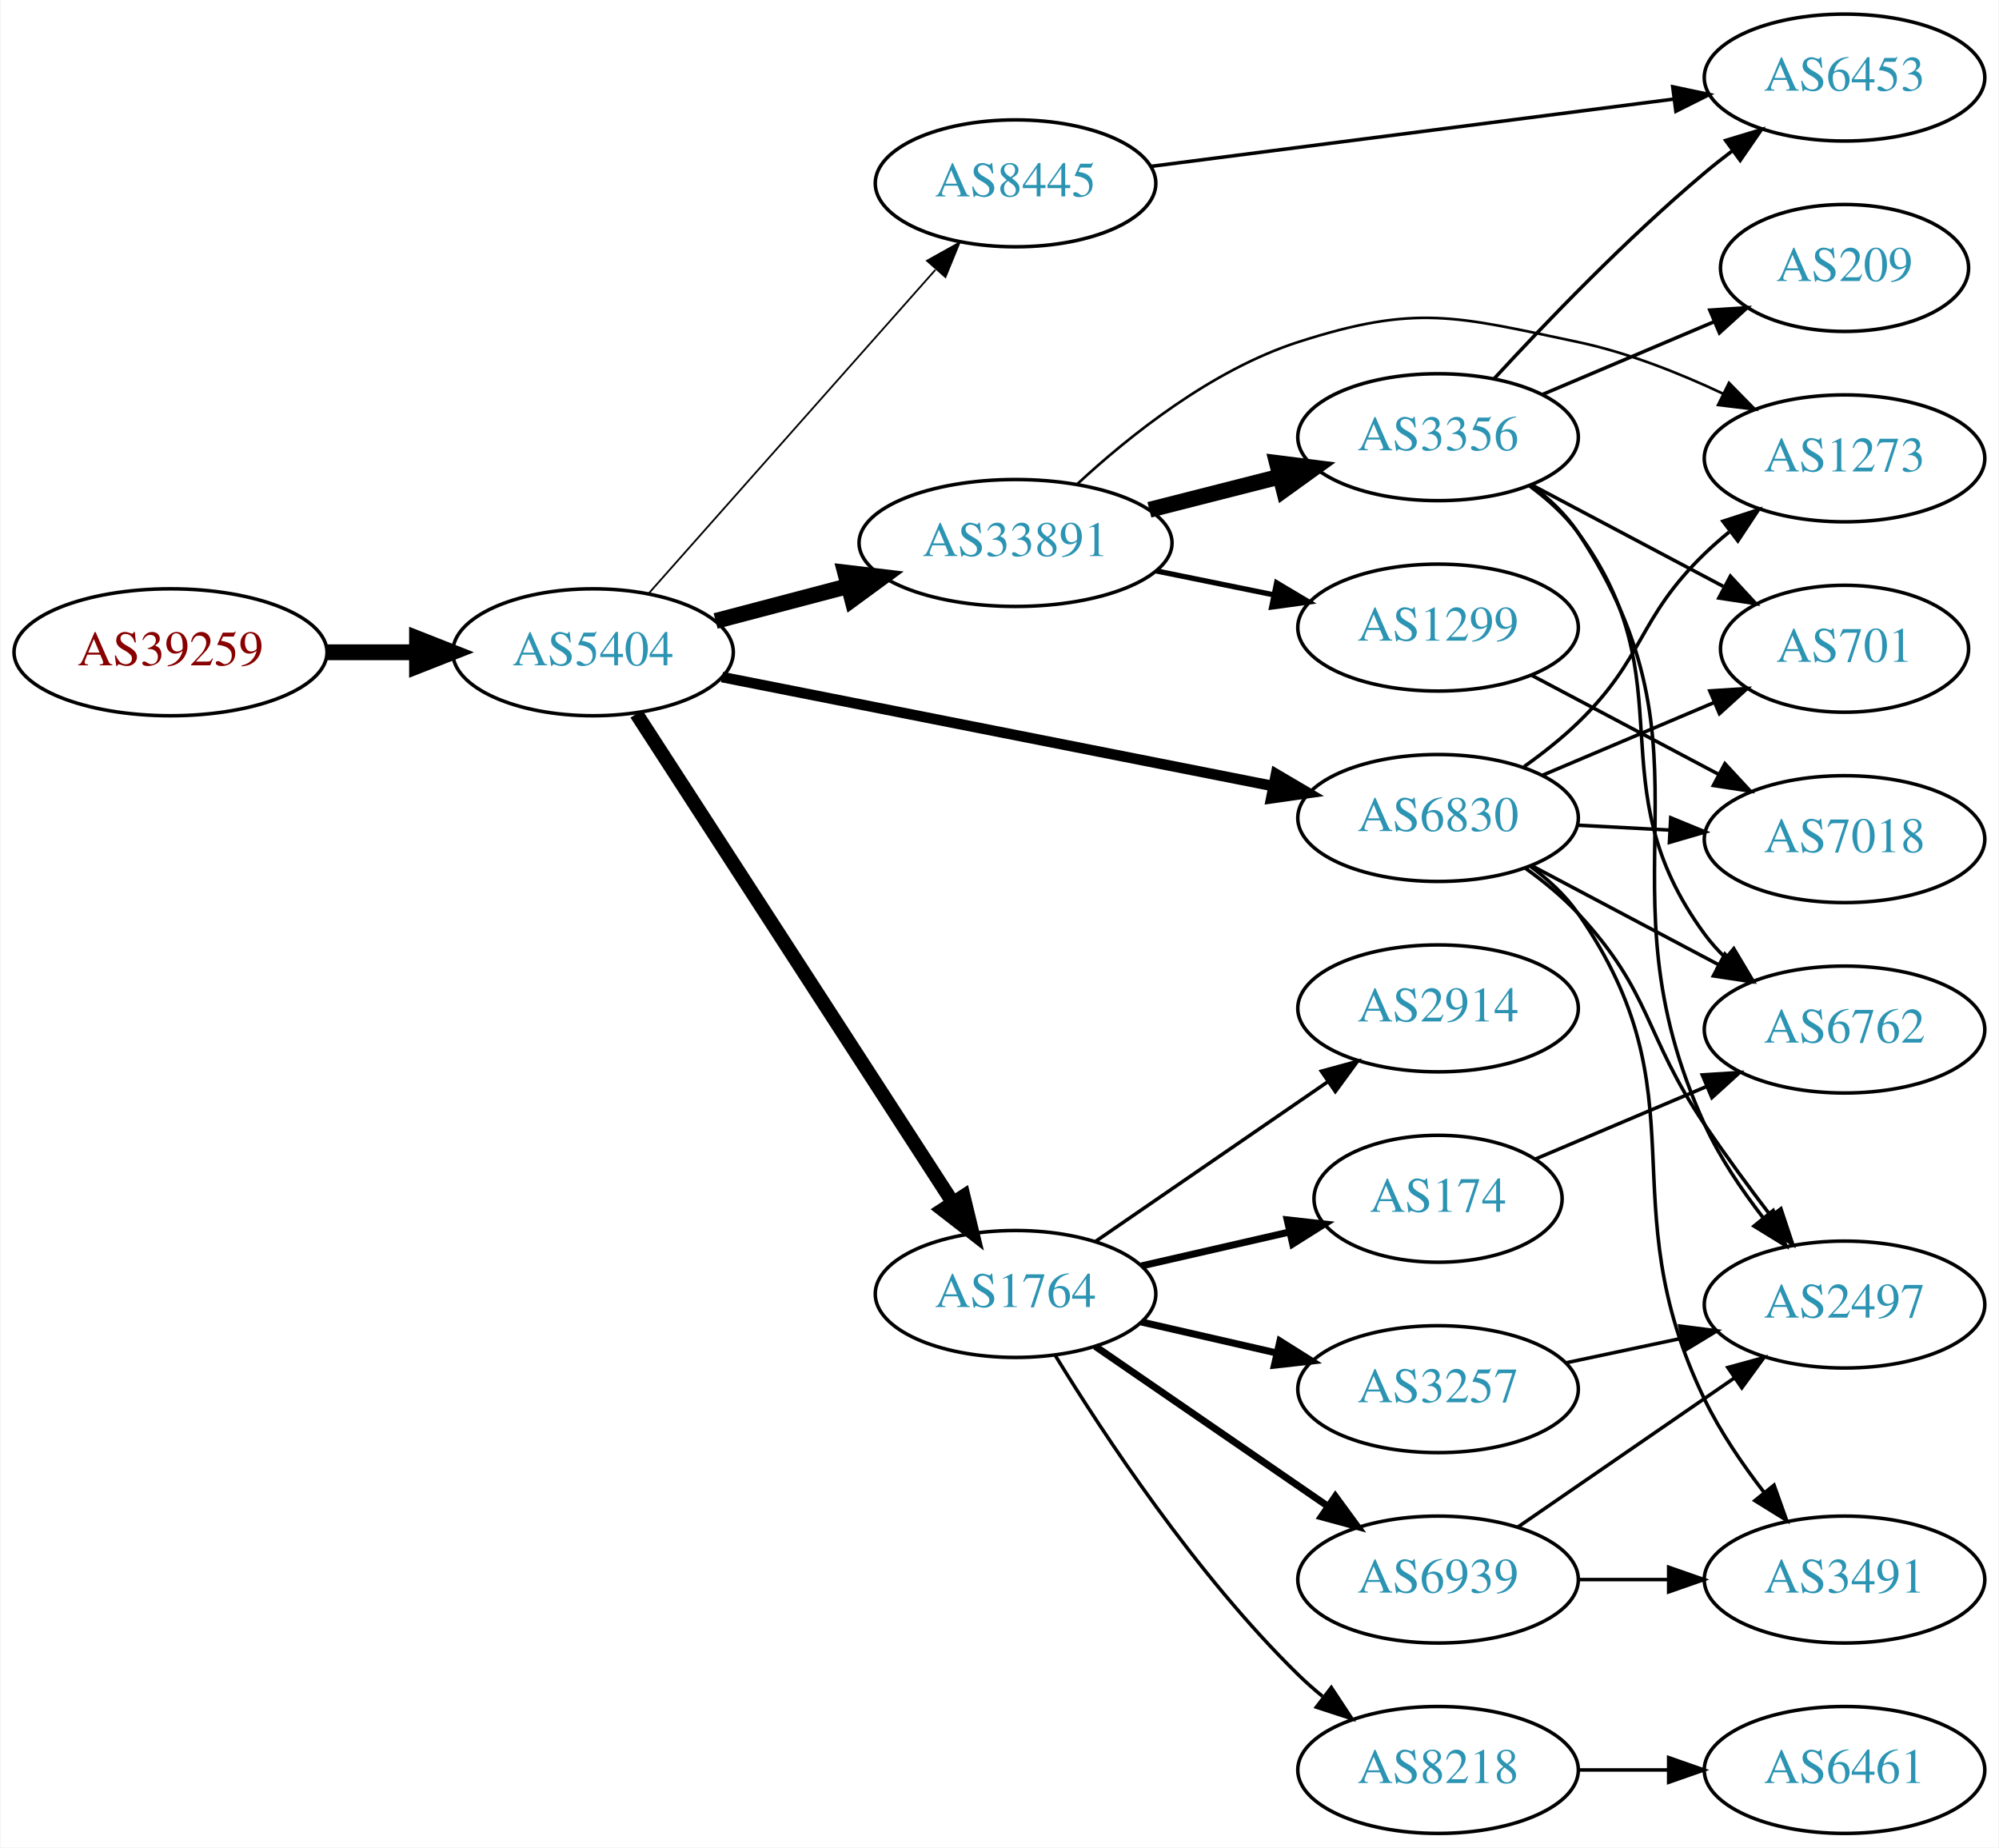
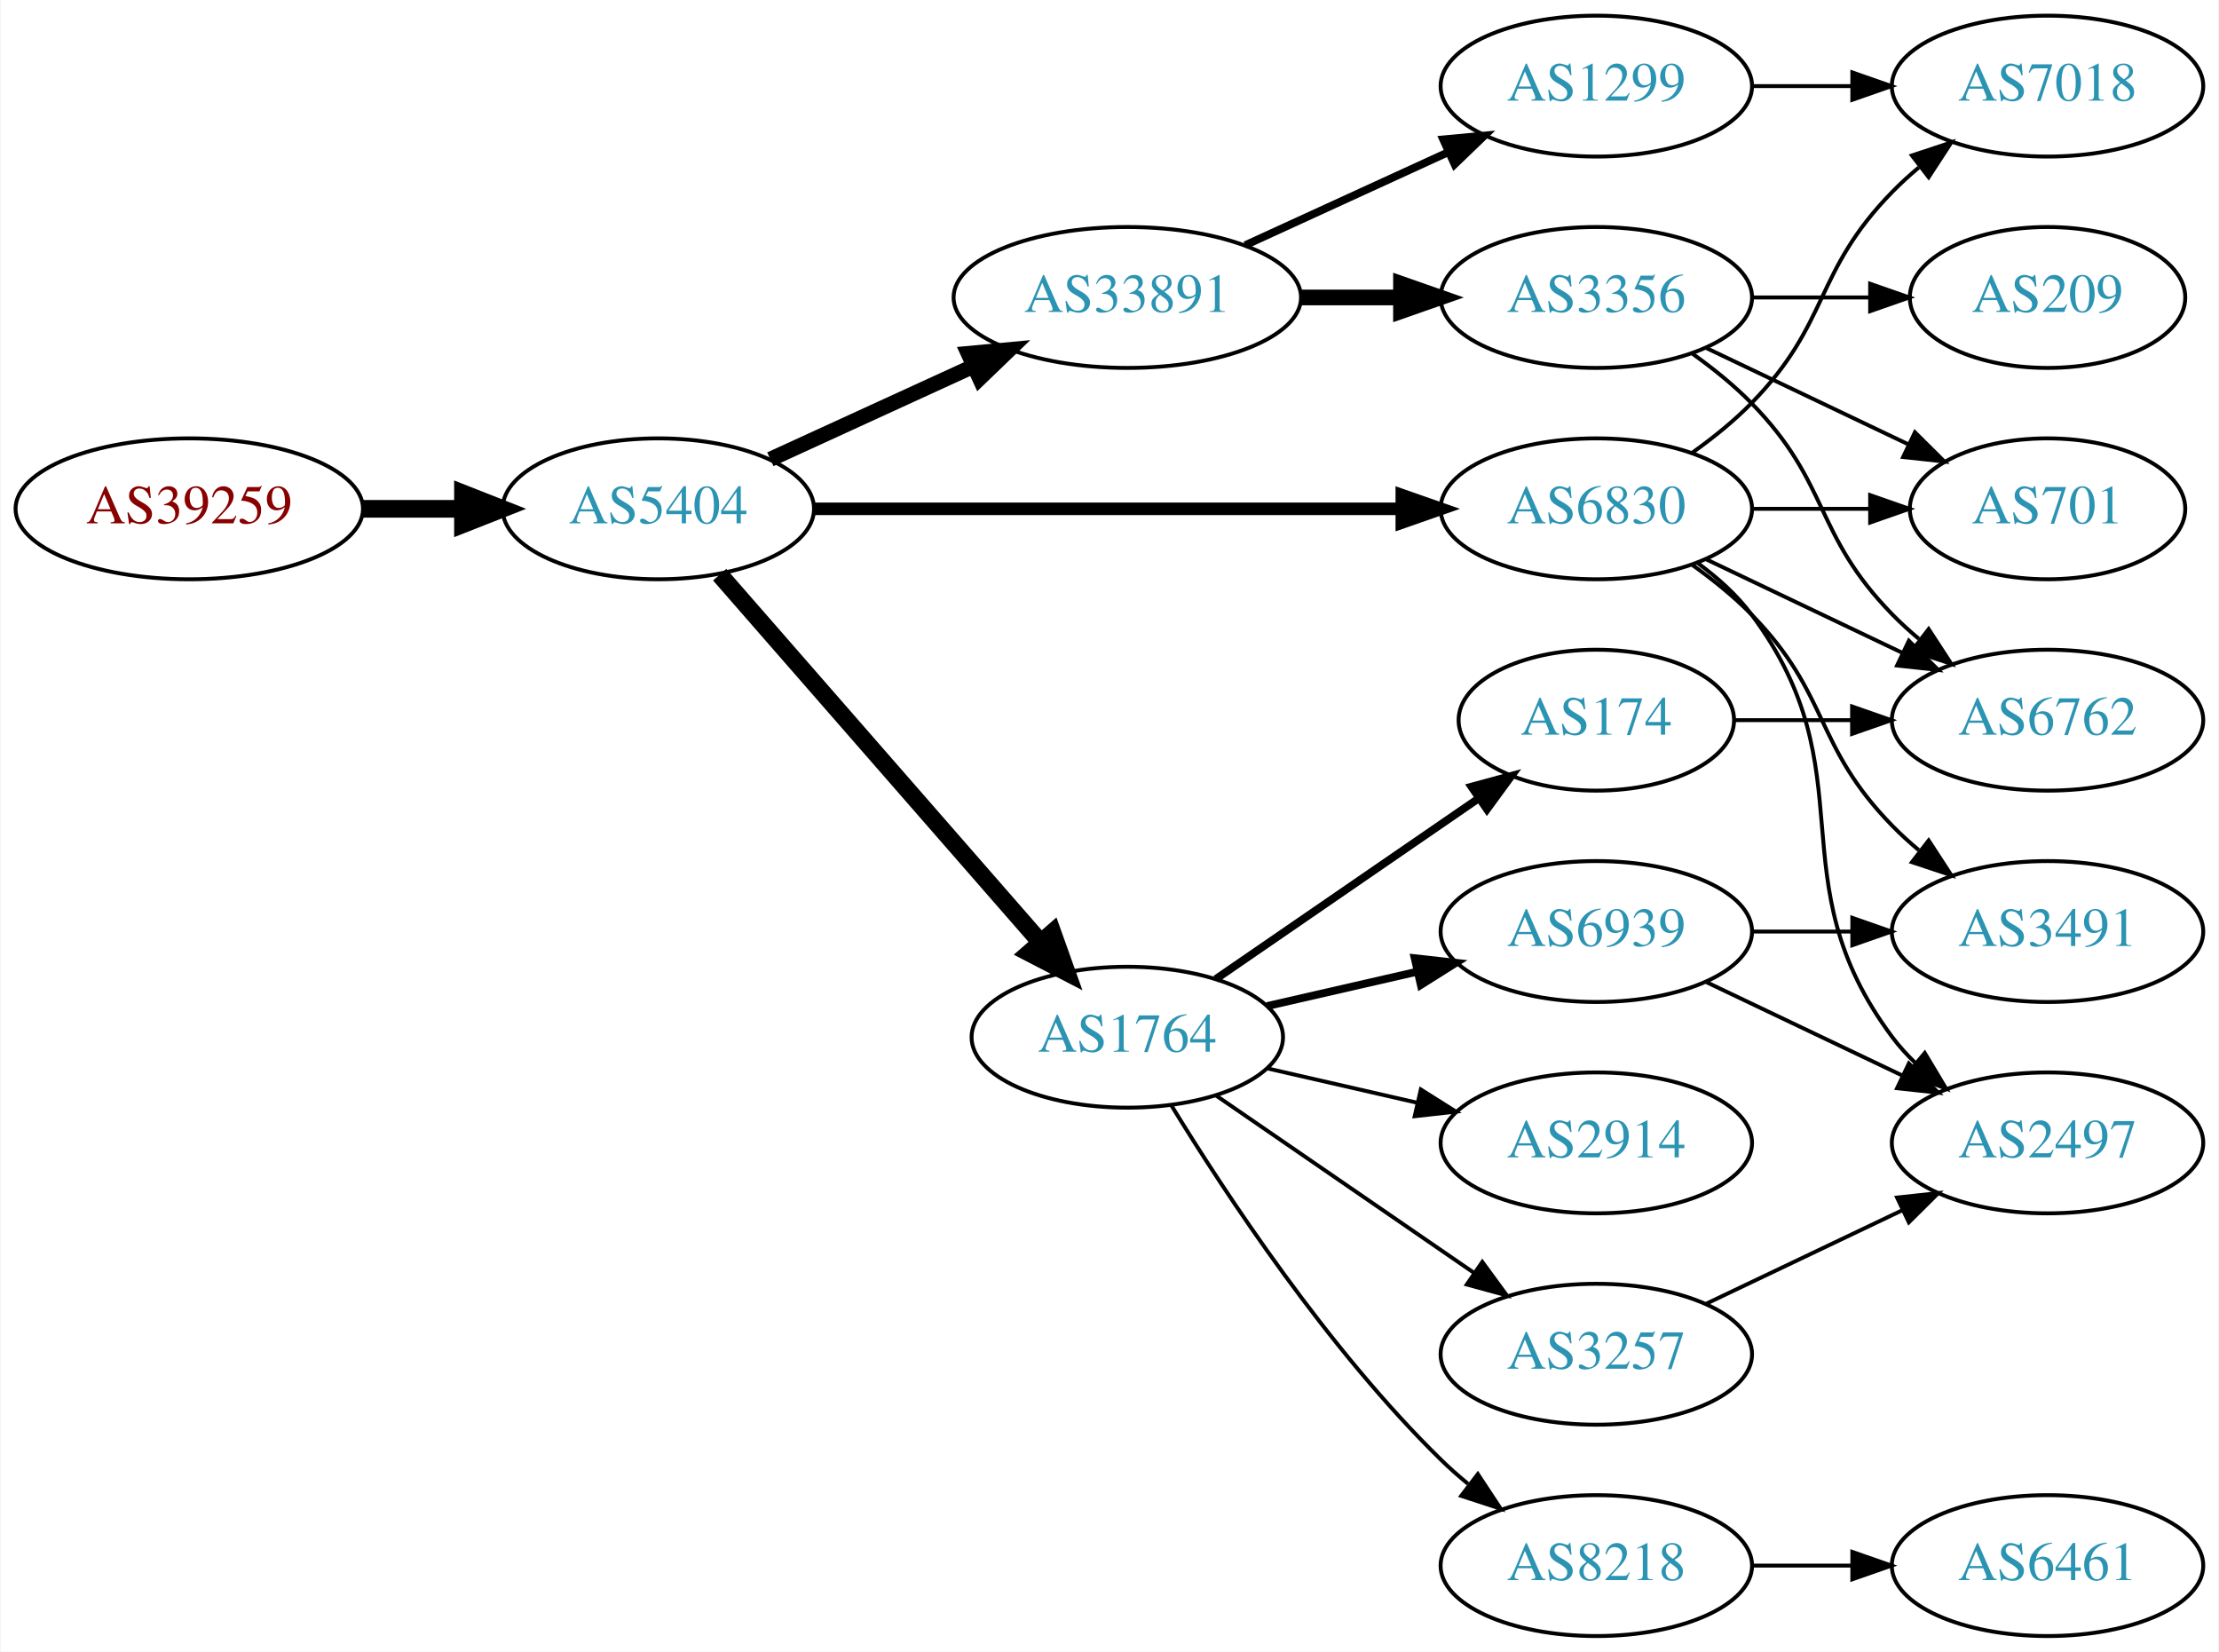
- <svg xmlns="http://www.w3.org/2000/svg" xmlns:xlink="http://www.w3.org/1999/xlink" width="567pt" height="524pt" viewBox="0.00 0.00 566.66 524.00">
-   <g id="graph0" class="graph" transform="scale(1 1) rotate(0) translate(4 520)">
-     <polygon fill="white" stroke="none" points="-4,4 -4,-520 562.663,-520 562.663,4 -4,4" />
+ <svg xmlns="http://www.w3.org/2000/svg" xmlns:xlink="http://www.w3.org/1999/xlink" width="567pt" height="422pt" viewBox="0.00 0.00 566.66 422.00">
+   <g id="graph0" class="graph" transform="scale(1 1) rotate(0) translate(4 418)">
+     <polygon fill="white" stroke="none" points="-4,4 -4,-418 562.663,-418 562.663,4 -4,4" />
    <g id="node1" class="node">
      <g id="a_node1">
        <a xlink:href="/asn/39259" xlink:title="AS39259 ~ Reisenbauer Holding OUE [AT]">
-           <ellipse fill="#ffffff" stroke="black" cx="44.196" cy="-335" rx="44.393" ry="18" />
-           <text text-anchor="middle" x="44.196" y="-331.3" font-family="Times,serif" font-size="14.00" fill="#880000">AS39259</text>
+           <ellipse fill="#ffffff" stroke="black" cx="44.196" cy="-288" rx="44.393" ry="18" />
+           <text text-anchor="middle" x="44.196" y="-284.3" font-family="Times,serif" font-size="14.00" fill="#880000">AS39259</text>
        </a>
      </g>
    </g>
    <g id="node2" class="node">
      <g id="a_node2">
        <a xlink:href="/asn/5404" xlink:title="AS5404 ~ ASN conova communications GmbH [AT]">
-           <ellipse fill="#ffffff" stroke="black" cx="164.039" cy="-335" rx="39.794" ry="18" />
-           <text text-anchor="middle" x="164.039" y="-331.3" font-family="Times,serif" font-size="14.00" fill="#2c94b3">AS5404</text>
+           <ellipse fill="#ffffff" stroke="black" cx="164.039" cy="-288" rx="39.794" ry="18" />
+           <text text-anchor="middle" x="164.039" y="-284.3" font-family="Times,serif" font-size="14.00" fill="#2c94b3">AS5404</text>
        </a>
      </g>
    </g>
    <g id="edge1" class="edge">
-       <path fill="none" stroke="black" stroke-width="4.5" d="M88.407,-335C96.72,-335 105.482,-335 113.965,-335" />
-       <polygon fill="black" stroke="black" stroke-width="4.5" points="114.123,-338.938 124.123,-335 114.123,-331.063 114.123,-338.938" />
+       <path fill="none" stroke="black" stroke-width="4.5" d="M88.407,-288C96.72,-288 105.482,-288 113.965,-288" />
+       <polygon fill="black" stroke="black" stroke-width="4.5" points="114.123,-291.938 124.123,-288 114.123,-284.063 114.123,-291.938" />
    </g>
    <g id="node3" class="node">
      <g id="a_node3">
+         <a xlink:href="/asn/33891" xlink:title="AS33891 ~ CORE-BACKBONE GMBH GLOBAL NETWORK [DE]">
+           <ellipse fill="#ffffff" stroke="black" cx="283.881" cy="-342" rx="44.393" ry="18" />
+           <text text-anchor="middle" x="283.881" y="-338.3" font-family="Times,serif" font-size="14.00" fill="#2c94b3">AS33891</text>
+         </a>
+       </g>
+     </g>
+     <g id="edge2" class="edge">
+       <path fill="none" stroke="black" stroke-width="3.857" d="M192.667,-300.661C208.165,-307.762 227.732,-316.728 244.678,-324.494" />
+       <polygon fill="black" stroke="black" stroke-width="3.857" points="243.232,-327.681 253.781,-328.665 246.148,-321.317 243.232,-327.681" />
+     </g>
+     <g id="node4" class="node">
+       <g id="a_node4">
        <a xlink:href="/asn/1764" xlink:title="AS1764 ~ NEXTLAYER-AS [AT]">
          <ellipse fill="#ffffff" stroke="black" cx="283.881" cy="-153" rx="39.794" ry="18" />
          <text text-anchor="middle" x="283.881" y="-149.3" font-family="Times,serif" font-size="14.00" fill="#2c94b3">AS1764</text>
        </a>
      </g>
    </g>
-     <g id="edge2" class="edge">
-       <path fill="none" stroke="black" stroke-width="4" d="M176.338,-317.549C197.191,-285.343 241.812,-216.428 266.171,-178.808" />
-       <polygon fill="black" stroke="black" stroke-width="4" points="269.119,-180.694 271.616,-170.398 263.243,-176.89 269.119,-180.694" />
-     </g>
-     <g id="node4" class="node">
-       <g id="a_node4">
-         <a xlink:href="/asn/33891" xlink:title="AS33891 ~ CORE-BACKBONE GMBH GLOBAL NETWORK [DE]">
-           <ellipse fill="#ffffff" stroke="black" cx="283.881" cy="-366" rx="44.393" ry="18" />
-           <text text-anchor="middle" x="283.881" y="-362.3" font-family="Times,serif" font-size="14.00" fill="#2c94b3">AS33891</text>
-         </a>
-       </g>
-     </g>
    <g id="edge3" class="edge">
-       <path fill="none" stroke="black" stroke-width="4.5" d="M198.808,-343.883C210.507,-346.961 223.835,-350.467 236.376,-353.766" />
-       <polygon fill="black" stroke="black" stroke-width="4.5" points="235.547,-357.62 246.22,-356.356 237.55,-350.004 235.547,-357.62" />
+       <path fill="none" stroke="black" stroke-width="4.5" d="M179.725,-271.175C200.302,-247.603 237.839,-204.6 261.512,-177.48" />
+       <polygon fill="black" stroke="black" stroke-width="4.5" points="264.77,-179.736 268.38,-169.613 258.837,-174.557 264.77,-179.736" />
    </g>
    <g id="node5" class="node">
      <g id="a_node5">
-         <a xlink:href="/asn/8445" xlink:title="AS8445 ~ SALZBURG-AG-AS [AT]">
-           <ellipse fill="#ffffff" stroke="black" cx="283.881" cy="-468" rx="39.794" ry="18" />
-           <text text-anchor="middle" x="283.881" y="-464.3" font-family="Times,serif" font-size="14.00" fill="#2c94b3">AS8445</text>
-         </a>
-       </g>
-     </g>
-     <g id="edge4" class="edge">
-       <path fill="none" stroke="black" stroke-width="0.5" d="M179.725,-351.576C200.19,-374.673 237.432,-416.705 261.125,-443.445" />
-       <polygon fill="black" stroke="black" stroke-width="0.5" points="258.758,-446.052 268.01,-451.215 263.997,-441.41 258.758,-446.052" />
-     </g>
-     <g id="node6" class="node">
-       <g id="a_node6">
        <a xlink:href="/asn/6830" xlink:title="AS6830 ~ LGI-UPC [AT]">
          <ellipse fill="#ffffff" stroke="black" cx="403.724" cy="-288" rx="39.794" ry="18" />
          <text text-anchor="middle" x="403.724" y="-284.3" font-family="Times,serif" font-size="14.00" fill="#2c94b3">AS6830</text>
        </a>
      </g>
    </g>
+     <g id="edge4" class="edge">
+       <path fill="none" stroke="black" stroke-width="3.214" d="M203.756,-288C244.674,-288 309.314,-288 353.749,-288" />
+       <polygon fill="black" stroke="black" stroke-width="3.214" points="354.023,-291.5 364.023,-288 354.023,-284.5 354.023,-291.5" />
+     </g>
+     <g id="node6" class="node">
+       <g id="a_node6">
+         <a xlink:href="/asn/1299" xlink:title="AS1299 ~ Telia Carrier [EU]">
+           <ellipse fill="#ffffff" stroke="black" cx="403.724" cy="-396" rx="39.794" ry="18" />
+           <text text-anchor="middle" x="403.724" y="-392.3" font-family="Times,serif" font-size="14.00" fill="#2c94b3">AS1299</text>
+         </a>
+       </g>
+     </g>
    <g id="edge5" class="edge">
-       <path fill="none" stroke="black" stroke-width="3" d="M200.623,-327.964C242.28,-319.726 311.367,-306.065 356.974,-297.047" />
-       <polygon fill="black" stroke="black" stroke-width="3" points="357.766,-300.458 366.897,-295.084 356.408,-293.591 357.766,-300.458" />
+       <path fill="none" stroke="black" stroke-width="2" d="M314.011,-355.348C329.622,-362.502 349.02,-371.391 365.692,-379.03" />
+       <polygon fill="black" stroke="black" stroke-width="2" points="364.595,-382.378 375.144,-383.362 367.511,-376.014 364.595,-382.378" />
    </g>
    <g id="node7" class="node">
      <g id="a_node7">
-         <a xlink:href="/asn/3257" xlink:title="AS3257 ~ GTT [DE]">
-           <ellipse fill="#ffffff" stroke="black" cx="403.724" cy="-126" rx="39.794" ry="18" />
-           <text text-anchor="middle" x="403.724" y="-122.3" font-family="Times,serif" font-size="14.00" fill="#2c94b3">AS3257</text>
+         <a xlink:href="/asn/3356" xlink:title="AS3356 ~ Level 3 Parent, LLC [US]">
+           <ellipse fill="#ffffff" stroke="black" cx="403.724" cy="-342" rx="39.794" ry="18" />
+           <text text-anchor="middle" x="403.724" y="-338.3" font-family="Times,serif" font-size="14.00" fill="#2c94b3">AS3356</text>
        </a>
      </g>
    </g>
    <g id="edge6" class="edge">
-       <path fill="none" stroke="black" stroke-width="2" d="M319.6,-145.045C331.6,-142.296 345.221,-139.175 357.914,-136.267" />
-       <polygon fill="black" stroke="black" stroke-width="2" points="358.88,-139.636 367.845,-133.991 357.316,-132.813 358.88,-139.636" />
-     </g>
-     <g id="node8" class="node">
-       <g id="a_node8">
-         <a xlink:href="/asn/6939" xlink:title="AS6939 ~ Hurricane Electric LLC [US]">
-           <ellipse fill="#ffffff" stroke="black" cx="403.724" cy="-72" rx="39.794" ry="18" />
-           <text text-anchor="middle" x="403.724" y="-68.3" font-family="Times,serif" font-size="14.00" fill="#2c94b3">AS6939</text>
-         </a>
-       </g>
-     </g>
-     <g id="edge7" class="edge">
-       <path fill="none" stroke="black" stroke-width="2" d="M306.495,-138.143C324.984,-125.435 351.798,-107.005 372.427,-92.825" />
-       <polygon fill="black" stroke="black" stroke-width="2" points="374.589,-95.586 380.848,-87.037 370.624,-89.817 374.589,-95.586" />
+       <path fill="none" stroke="black" stroke-width="4" d="M328.092,-342C336.405,-342 345.168,-342 353.65,-342" />
+       <polygon fill="black" stroke="black" stroke-width="4" points="353.809,-345.5 363.809,-342 353.809,-338.5 353.809,-345.5" />
    </g>
    <g id="node9" class="node">
      <g id="a_node9">
-         <a xlink:href="/asn/174" xlink:title="AS174 ~ Cogent Communications [US]">
-           <ellipse fill="#ffffff" stroke="black" cx="403.724" cy="-180" rx="35.194" ry="18" />
-           <text text-anchor="middle" x="403.724" y="-176.3" font-family="Times,serif" font-size="14.00" fill="#2c94b3">AS174</text>
+         <a xlink:href="/asn/3257" xlink:title="AS3257 ~ GTT [DE]">
+           <ellipse fill="#ffffff" stroke="black" cx="403.724" cy="-72" rx="39.794" ry="18" />
+           <text text-anchor="middle" x="403.724" y="-68.3" font-family="Times,serif" font-size="14.00" fill="#2c94b3">AS3257</text>
        </a>
      </g>
    </g>
    <g id="edge8" class="edge">
-       <path fill="none" stroke="black" stroke-width="2" d="M319.6,-160.955C332.693,-163.955 347.715,-167.396 361.356,-170.522" />
-       <polygon fill="black" stroke="black" stroke-width="2" points="360.934,-174.016 371.463,-172.838 362.497,-167.193 360.934,-174.016" />
+       <path fill="none" stroke="black" d="M306.495,-138.143C324.984,-125.435 351.798,-107.005 372.427,-92.825" />
+       <polygon fill="black" stroke="black" points="374.589,-95.586 380.848,-87.037 370.624,-89.817 374.589,-95.586" />
    </g>
    <g id="node10" class="node">
      <g id="a_node10">
-         <a xlink:href="/asn/2914" xlink:title="AS2914 ~ NTT America, Inc. [US]">
-           <ellipse fill="#ffffff" stroke="black" cx="403.724" cy="-234" rx="39.794" ry="18" />
-           <text text-anchor="middle" x="403.724" y="-230.3" font-family="Times,serif" font-size="14.00" fill="#2c94b3">AS2914</text>
+         <a xlink:href="/asn/6939" xlink:title="AS6939 ~ Hurricane Electric LLC [US]">
+           <ellipse fill="#ffffff" stroke="black" cx="403.724" cy="-180" rx="39.794" ry="18" />
+           <text text-anchor="middle" x="403.724" y="-176.3" font-family="Times,serif" font-size="14.00" fill="#2c94b3">AS6939</text>
        </a>
      </g>
    </g>
    <g id="edge9" class="edge">
-       <path fill="none" stroke="black" d="M306.495,-167.857C324.984,-180.565 351.798,-198.995 372.427,-213.175" />
-       <polygon fill="black" stroke="black" points="370.624,-216.183 380.848,-218.963 374.589,-210.414 370.624,-216.183" />
+       <path fill="none" stroke="black" stroke-width="2" d="M319.6,-160.955C331.6,-163.704 345.221,-166.825 357.914,-169.733" />
+       <polygon fill="black" stroke="black" stroke-width="2" points="357.316,-173.187 367.845,-172.009 358.88,-166.364 357.316,-173.187" />
    </g>
    <g id="node11" class="node">
      <g id="a_node11">
+         <a xlink:href="/asn/174" xlink:title="AS174 ~ Cogent Communications [US]">
+           <ellipse fill="#ffffff" stroke="black" cx="403.724" cy="-234" rx="35.194" ry="18" />
+           <text text-anchor="middle" x="403.724" y="-230.3" font-family="Times,serif" font-size="14.00" fill="#2c94b3">AS174</text>
+         </a>
+       </g>
+     </g>
+     <g id="edge10" class="edge">
+       <path fill="none" stroke="black" stroke-width="2" d="M306.495,-167.857C325.333,-180.805 352.812,-199.693 373.588,-213.973" />
+       <polygon fill="black" stroke="black" stroke-width="2" points="371.813,-217.001 382.037,-219.781 375.779,-211.232 371.813,-217.001" />
+     </g>
+     <g id="node12" class="node">
+       <g id="a_node12">
        <a xlink:href="/asn/8218" xlink:title="AS8218 ~ legacy Neotelecoms [FR]">
          <ellipse fill="#ffffff" stroke="black" cx="403.724" cy="-18" rx="39.794" ry="18" />
          <text text-anchor="middle" x="403.724" y="-14.3" font-family="Times,serif" font-size="14.00" fill="#2c94b3">AS8218</text>
        </a>
      </g>
    </g>
-     <g id="edge10" class="edge">
+     <g id="edge11" class="edge">
      <path fill="none" stroke="black" d="M295.147,-135.56C308.955,-113.009 335.144,-73.278 364.077,-45 366.217,-42.908 368.535,-40.863 370.934,-38.895" />
      <polygon fill="black" stroke="black" points="373.445,-41.382 379.276,-32.536 369.201,-35.815 373.445,-41.382" />
    </g>
    <g id="node13" class="node">
      <g id="a_node13">
-         <a xlink:href="/asn/3356" xlink:title="AS3356 ~ Level 3 Parent, LLC [US]">
-           <ellipse fill="#ffffff" stroke="black" cx="403.724" cy="-396" rx="39.794" ry="18" />
-           <text text-anchor="middle" x="403.724" y="-392.3" font-family="Times,serif" font-size="14.00" fill="#2c94b3">AS3356</text>
+         <a xlink:href="/asn/2914" xlink:title="AS2914 ~ NTT America, Inc. [US]">
+           <ellipse fill="#ffffff" stroke="black" cx="403.724" cy="-126" rx="39.794" ry="18" />
+           <text text-anchor="middle" x="403.724" y="-122.3" font-family="Times,serif" font-size="14.00" fill="#2c94b3">AS2914</text>
        </a>
      </g>
    </g>
    <g id="edge12" class="edge">
-       <path fill="none" stroke="black" stroke-width="4.5" d="M321.844,-375.41C333.551,-378.39 346.607,-381.714 358.755,-384.807" />
-       <polygon fill="black" stroke="black" stroke-width="4.5" points="358.035,-388.686 368.697,-387.338 359.977,-381.055 358.035,-388.686" />
+       <path fill="none" stroke="black" d="M319.6,-145.045C331.6,-142.296 345.221,-139.175 357.914,-136.267" />
+       <polygon fill="black" stroke="black" points="358.88,-139.636 367.845,-133.991 357.316,-132.813 358.88,-139.636" />
+     </g>
+     <g id="node8" class="node">
+       <g id="a_node8">
+         <a xlink:href="/asn/7018" xlink:title="AS7018 ~ AT&amp;T Services, Inc. [US]">
+           <ellipse fill="#ffffff" stroke="black" cx="519.017" cy="-396" rx="39.794" ry="18" />
+           <text text-anchor="middle" x="519.017" y="-392.3" font-family="Times,serif" font-size="14.00" fill="#2c94b3">AS7018</text>
+         </a>
+       </g>
+     </g>
+     <g id="edge18" class="edge">
+       <path fill="none" stroke="black" d="M428.318,-302.389C433.574,-306.148 438.906,-310.437 443.37,-315 463.543,-335.617 459.198,-348.383 479.37,-369 481.463,-371.139 483.746,-373.218 486.123,-375.21" />
+       <polygon fill="black" stroke="black" points="484.367,-378.275 494.423,-381.611 488.641,-372.732 484.367,-378.275" />
    </g>
    <g id="node14" class="node">
      <g id="a_node14">
-         <a xlink:href="/asn/1299" xlink:title="AS1299 ~ Telia Carrier [EU]">
-           <ellipse fill="#ffffff" stroke="black" cx="403.724" cy="-342" rx="39.794" ry="18" />
-           <text text-anchor="middle" x="403.724" y="-338.3" font-family="Times,serif" font-size="14.00" fill="#2c94b3">AS1299</text>
-         </a>
-       </g>
-     </g>
-     <g id="edge13" class="edge">
-       <path fill="none" stroke="black" stroke-width="1.5" d="M323.794,-358.075C334.47,-355.901 346.141,-353.524 357.155,-351.281" />
-       <polygon fill="black" stroke="black" stroke-width="1.5" points="357.937,-354.693 367.037,-349.268 356.54,-347.834 357.937,-354.693" />
+         <a xlink:href="/asn/2497" xlink:title="AS2497 ~ Internet Initiative Japan Inc. [JP]">
+           <ellipse fill="#ffffff" stroke="black" cx="519.017" cy="-126" rx="39.794" ry="18" />
+           <text text-anchor="middle" x="519.017" y="-122.3" font-family="Times,serif" font-size="14.00" fill="#2c94b3">AS2497</text>
+         </a>
+       </g>
+     </g>
+     <g id="edge21" class="edge">
+       <path fill="none" stroke="black" d="M429.655,-274.118C434.731,-270.389 439.649,-265.984 443.37,-261 473.642,-220.458 449.099,-193.542 479.37,-153 481.115,-150.664 483.122,-148.455 485.285,-146.383" />
+       <polygon fill="black" stroke="black" points="487.645,-148.973 493.086,-139.882 483.163,-143.595 487.645,-148.973" />
    </g>
    <g id="node15" class="node">
      <g id="a_node15">
-         <a xlink:href="/asn/1273" xlink:title="AS1273 ~ Vodafone Group PLC [EU]">
-           <ellipse fill="#ffffff" stroke="black" cx="519.017" cy="-390" rx="39.794" ry="18" />
-           <text text-anchor="middle" x="519.017" y="-386.3" font-family="Times,serif" font-size="14.00" fill="#2c94b3">AS1273</text>
-         </a>
-       </g>
-     </g>
-     <g id="edge14" class="edge">
-       <path fill="none" stroke="black" stroke-width="0.75" d="M301.339,-382.666C316.246,-396.485 339.571,-415.098 364.077,-423 397.618,-433.815 408.889,-430.282 443.37,-423 457.401,-420.037 472.004,-414.259 484.534,-408.356" />
-       <polygon fill="black" stroke="black" stroke-width="0.75" points="486.241,-411.417 493.668,-403.861 483.15,-405.136 486.241,-411.417" />
+         <a xlink:href="/asn/3491" xlink:title="AS3491 ~ PCCW Global, Inc. [US]">
+           <ellipse fill="#ffffff" stroke="black" cx="519.017" cy="-180" rx="39.794" ry="18" />
+           <text text-anchor="middle" x="519.017" y="-176.3" font-family="Times,serif" font-size="14.00" fill="#2c94b3">AS3491</text>
+         </a>
+       </g>
+     </g>
+     <g id="edge17" class="edge">
+       <path fill="none" stroke="black" d="M428.318,-273.611C433.574,-269.852 438.906,-265.563 443.37,-261 463.543,-240.383 459.198,-227.617 479.37,-207 481.463,-204.861 483.746,-202.782 486.123,-200.79" />
+       <polygon fill="black" stroke="black" points="488.641,-203.268 494.423,-194.389 484.367,-197.725 488.641,-203.268" />
    </g>
    <g id="node16" class="node">
      <g id="a_node16">
-         <a xlink:href="/asn/6453" xlink:title="AS6453 ~ TATA COMMUNICATIONS (AMERICA) INC [US]">
-           <ellipse fill="#ffffff" stroke="black" cx="519.017" cy="-498" rx="39.794" ry="18" />
-           <text text-anchor="middle" x="519.017" y="-494.3" font-family="Times,serif" font-size="14.00" fill="#2c94b3">AS6453</text>
-         </a>
-       </g>
-     </g>
-     <g id="edge15" class="edge">
-       <path fill="none" stroke="black" d="M322.338,-472.82C362.615,-478.003 426.75,-486.256 470.537,-491.89" />
-       <polygon fill="black" stroke="black" points="470.287,-495.387 480.652,-493.192 471.181,-488.444 470.287,-495.387" />
-     </g>
-     <g id="node12" class="node">
-       <g id="a_node12">
-         <a xlink:href="/asn/2497" xlink:title="AS2497 ~ Internet Initiative Japan Inc. [JP]">
-           <ellipse fill="#ffffff" stroke="black" cx="519.017" cy="-150" rx="39.794" ry="18" />
-           <text text-anchor="middle" x="519.017" y="-146.3" font-family="Times,serif" font-size="14.00" fill="#2c94b3">AS2497</text>
-         </a>
-       </g>
-     </g>
-     <g id="edge26" class="edge">
-       <path fill="none" stroke="black" d="M428.477,-273.763C433.726,-269.998 439.015,-265.668 443.37,-261 464.584,-238.261 461.954,-226.764 479.37,-201 485.188,-192.393 491.913,-183.269 498.105,-175.154" />
-       <polygon fill="black" stroke="black" points="500.963,-177.18 504.305,-167.126 495.423,-172.901 500.963,-177.18" />
-     </g>
-     <g id="edge28" class="edge">
-       <path fill="none" stroke="black" d="M428.137,-302.572C433.4,-306.323 438.781,-310.562 443.37,-315 462.541,-333.536 460.199,-344.464 479.37,-363 481.522,-365.08 483.847,-367.117 486.252,-369.08" />
-       <polygon fill="black" stroke="black" points="484.525,-372.163 494.604,-375.428 488.761,-366.59 484.525,-372.163" />
+         <a xlink:href="/asn/6762" xlink:title="AS6762 ~ TELECOM ITALIA SPARKLE S.p.A. [IT]">
+           <ellipse fill="#ffffff" stroke="black" cx="519.017" cy="-234" rx="39.794" ry="18" />
+           <text text-anchor="middle" x="519.017" y="-230.3" font-family="Times,serif" font-size="14.00" fill="#2c94b3">AS6762</text>
+         </a>
+       </g>
+     </g>
+     <g id="edge20" class="edge">
+       <path fill="none" stroke="black" d="M431.86,-275.066C446.854,-267.919 465.675,-258.948 481.898,-251.215" />
+       <polygon fill="black" stroke="black" points="483.581,-254.291 491.102,-246.829 480.569,-247.972 483.581,-254.291" />
    </g>
    <g id="node17" class="node">
      <g id="a_node17">
-         <a xlink:href="/asn/6762" xlink:title="AS6762 ~ TELECOM ITALIA SPARKLE S.p.A. [IT]">
-           <ellipse fill="#ffffff" stroke="black" cx="519.017" cy="-228" rx="39.794" ry="18" />
-           <text text-anchor="middle" x="519.017" y="-224.3" font-family="Times,serif" font-size="14.00" fill="#2c94b3">AS6762</text>
-         </a>
-       </g>
-     </g>
-     <g id="edge27" class="edge">
-       <path fill="none" stroke="black" d="M430.149,-274.535C445.782,-266.256 466.028,-255.533 483.146,-246.468" />
-       <polygon fill="black" stroke="black" points="485.085,-249.401 492.284,-241.628 481.809,-243.215 485.085,-249.401" />
+         <a xlink:href="/asn/701" xlink:title="AS701 ~ UUNET [US]">
+           <ellipse fill="#ffffff" stroke="black" cx="519.017" cy="-288" rx="35.194" ry="18" />
+           <text text-anchor="middle" x="519.017" y="-284.3" font-family="Times,serif" font-size="14.00" fill="#2c94b3">AS701</text>
+         </a>
+       </g>
+     </g>
+     <g id="edge19" class="edge">
+       <path fill="none" stroke="black" d="M443.396,-288C453.101,-288 463.592,-288 473.555,-288" />
+       <polygon fill="black" stroke="black" points="473.691,-291.5 483.691,-288 473.691,-284.5 473.691,-291.5" />
+     </g>
+     <g id="edge7" class="edge">
+       <path fill="none" stroke="black" d="M443.396,-396C451.599,-396 460.363,-396 468.895,-396" />
+       <polygon fill="black" stroke="black" points="469.134,-399.5 479.134,-396 469.134,-392.5 469.134,-399.5" />
+     </g>
+     <g id="edge23" class="edge">
+       <path fill="none" stroke="black" d="M428.318,-327.611C433.574,-323.852 438.906,-319.563 443.37,-315 463.543,-294.383 459.198,-281.617 479.37,-261 481.463,-258.861 483.746,-256.782 486.123,-254.79" />
+       <polygon fill="black" stroke="black" points="488.641,-257.268 494.423,-248.389 484.367,-251.725 488.641,-257.268" />
+     </g>
+     <g id="edge24" class="edge">
+       <path fill="none" stroke="black" d="M431.86,-329.066C447.292,-321.71 466.778,-312.423 483.313,-304.541" />
+       <polygon fill="black" stroke="black" points="485.133,-307.551 492.654,-300.089 482.121,-301.232 485.133,-307.551" />
    </g>
    <g id="node18" class="node">
      <g id="a_node18">
-         <a xlink:href="/asn/701" xlink:title="AS701 ~ UUNET [US]">
-           <ellipse fill="#ffffff" stroke="black" cx="519.017" cy="-336" rx="35.194" ry="18" />
-           <text text-anchor="middle" x="519.017" y="-332.3" font-family="Times,serif" font-size="14.00" fill="#2c94b3">AS701</text>
-         </a>
-       </g>
-     </g>
-     <g id="edge30" class="edge">
-       <path fill="none" stroke="black" d="M433.312,-300.112C448.078,-306.368 466.246,-314.066 481.965,-320.725" />
-       <polygon fill="black" stroke="black" points="480.81,-324.037 491.383,-324.716 483.541,-317.592 480.81,-324.037" />
-     </g>
-     <g id="node20" class="node">
-       <g id="a_node20">
-         <a xlink:href="/asn/3491" xlink:title="AS3491 ~ PCCW Global, Inc. [US]">
-           <ellipse fill="#ffffff" stroke="black" cx="519.017" cy="-72" rx="39.794" ry="18" />
-           <text text-anchor="middle" x="519.017" y="-68.3" font-family="Times,serif" font-size="14.00" fill="#2c94b3">AS3491</text>
-         </a>
-       </g>
-     </g>
-     <g id="edge25" class="edge">
-       <path fill="none" stroke="black" d="M429.904,-274.298C434.967,-270.559 439.817,-266.105 443.37,-261 479.582,-208.976 451.696,-180.025 479.37,-123 483.834,-113.802 490.083,-104.626 496.257,-96.645" />
-       <polygon fill="black" stroke="black" points="499.024,-98.789 502.585,-88.81 493.579,-94.39 499.024,-98.789" />
-     </g>
-     <g id="node22" class="node">
-       <g id="a_node22">
-         <a xlink:href="/asn/7018" xlink:title="AS7018 ~ AT&amp;T Services, Inc. [US]">
-           <ellipse fill="#ffffff" stroke="black" cx="519.017" cy="-282" rx="39.794" ry="18" />
-           <text text-anchor="middle" x="519.017" y="-278.3" font-family="Times,serif" font-size="14.00" fill="#2c94b3">AS7018</text>
-         </a>
-       </g>
-     </g>
-     <g id="edge29" class="edge">
-       <path fill="none" stroke="black" d="M443.396,-285.952C451.781,-285.508 460.753,-285.033 469.464,-284.571" />
-       <polygon fill="black" stroke="black" points="469.718,-288.063 479.519,-284.039 469.348,-281.073 469.718,-288.063" />
-     </g>
-     <g id="edge11" class="edge">
-       <path fill="none" stroke="black" d="M439.949,-133.462C450.393,-135.675 461.976,-138.128 472.953,-140.454" />
-       <polygon fill="black" stroke="black" points="472.305,-143.894 482.813,-142.542 473.755,-137.046 472.305,-143.894" />
+         <a xlink:href="/asn/209" xlink:title="AS209 ~ CenturyLink Communications, LLC [US]">
+           <ellipse fill="#ffffff" stroke="black" cx="519.017" cy="-342" rx="35.194" ry="18" />
+           <text text-anchor="middle" x="519.017" y="-338.3" font-family="Times,serif" font-size="14.00" fill="#2c94b3">AS209</text>
+         </a>
+       </g>
    </g>
    <g id="edge22" class="edge">
-       <path fill="none" stroke="black" d="M426.3,-86.855C443.67,-98.814 468.294,-115.767 487.655,-129.096" />
-       <polygon fill="black" stroke="black" points="485.914,-132.147 496.135,-134.935 489.883,-126.381 485.914,-132.147" />
-     </g>
-     <g id="edge21" class="edge">
-       <path fill="none" stroke="black" d="M443.396,-72C451.599,-72 460.363,-72 468.895,-72" />
-       <polygon fill="black" stroke="black" points="469.134,-75.5 479.134,-72 469.134,-68.5 469.134,-75.5" />
-     </g>
-     <g id="edge23" class="edge">
-       <path fill="none" stroke="black" d="M431.286,-191.254C445.693,-197.358 463.757,-205.011 479.665,-211.751" />
-       <polygon fill="black" stroke="black" points="478.666,-215.129 489.239,-215.808 481.397,-208.684 478.666,-215.129" />
-     </g>
-     <g id="node21" class="node">
-       <g id="a_node21">
+       <path fill="none" stroke="black" d="M443.396,-342C453.101,-342 463.592,-342 473.555,-342" />
+       <polygon fill="black" stroke="black" points="473.691,-345.5 483.691,-342 473.691,-338.5 473.691,-345.5" />
+     </g>
+     <g id="edge13" class="edge">
+       <path fill="none" stroke="black" d="M431.86,-84.934C446.854,-92.081 465.675,-101.052 481.898,-108.785" />
+       <polygon fill="black" stroke="black" points="480.569,-112.028 491.102,-113.171 483.581,-105.709 480.569,-112.028" />
+     </g>
+     <g id="edge14" class="edge">
+       <path fill="none" stroke="black" d="M431.86,-167.066C446.854,-159.919 465.675,-150.948 481.898,-143.215" />
+       <polygon fill="black" stroke="black" points="483.581,-146.291 491.102,-138.829 480.569,-139.972 483.581,-146.291" />
+     </g>
+     <g id="edge15" class="edge">
+       <path fill="none" stroke="black" d="M443.396,-180C451.599,-180 460.363,-180 468.895,-180" />
+       <polygon fill="black" stroke="black" points="469.134,-183.5 479.134,-180 469.134,-176.5 469.134,-183.5" />
+     </g>
+     <g id="edge16" class="edge">
+       <path fill="none" stroke="black" d="M439.023,-234C448.4,-234 458.75,-234 468.785,-234" />
+       <polygon fill="black" stroke="black" points="469.074,-237.5 479.074,-234 469.074,-230.5 469.074,-237.5" />
+     </g>
+     <g id="node19" class="node">
+       <g id="a_node19">
        <a xlink:href="/asn/6461" xlink:title="AS6461 ~ Zayo Bandwidth [US]">
          <ellipse fill="#ffffff" stroke="black" cx="519.017" cy="-18" rx="39.794" ry="18" />
          <text text-anchor="middle" x="519.017" y="-14.3" font-family="Times,serif" font-size="14.00" fill="#2c94b3">AS6461</text>
        </a>
      </g>
    </g>
-     <g id="edge24" class="edge">
+     <g id="edge25" class="edge">
      <path fill="none" stroke="black" d="M443.396,-18C451.599,-18 460.363,-18 468.895,-18" />
      <polygon fill="black" stroke="black" points="469.134,-21.5 479.134,-18 469.134,-14.5 469.134,-21.5" />
    </g>
-     <g id="edge19" class="edge">
-       <path fill="none" stroke="black" d="M430.072,-382.412C435.126,-378.667 439.93,-374.182 443.37,-369 485.603,-305.38 447.553,-270.417 479.37,-201 483.63,-191.706 489.822,-182.503 496.006,-174.527" />
-       <polygon fill="black" stroke="black" points="498.772,-176.673 502.366,-166.707 493.341,-172.256 498.772,-176.673" />
-     </g>
-     <g id="edge16" class="edge">
-       <path fill="none" stroke="black" d="M419.673,-412.65C434.215,-428.441 457.288,-452.446 479.37,-471 481.877,-473.106 484.544,-475.213 487.259,-477.27" />
-       <polygon fill="black" stroke="black" points="485.3,-480.172 495.442,-483.235 489.423,-474.516 485.3,-480.172" />
-     </g>
-     <g id="edge17" class="edge">
-       <path fill="none" stroke="black" d="M429.713,-382.162C434.786,-378.43 439.688,-374.014 443.37,-369 474.82,-326.175 447.92,-297.825 479.37,-255 481.096,-252.65 483.09,-250.431 485.244,-248.352" />
-       <polygon fill="black" stroke="black" points="487.605,-250.94 493.027,-241.838 483.112,-245.572 487.605,-250.94" />
-     </g>
-     <g id="edge18" class="edge">
-       <path fill="none" stroke="black" d="M430.149,-382.535C446.222,-374.022 467.173,-362.927 484.585,-353.706" />
-       <polygon fill="black" stroke="black" points="486.642,-356.577 493.841,-348.804 483.365,-350.391 486.642,-356.577" />
-     </g>
-     <g id="node19" class="node">
-       <g id="a_node19">
-         <a xlink:href="/asn/209" xlink:title="AS209 ~ CenturyLink Communications, LLC [US]">
-           <ellipse fill="#ffffff" stroke="black" cx="519.017" cy="-444" rx="35.194" ry="18" />
-           <text text-anchor="middle" x="519.017" y="-440.3" font-family="Times,serif" font-size="14.00" fill="#2c94b3">AS209</text>
-         </a>
-       </g>
-     </g>
-     <g id="edge20" class="edge">
-       <path fill="none" stroke="black" d="M433.312,-408.112C448.078,-414.368 466.246,-422.066 481.965,-428.725" />
-       <polygon fill="black" stroke="black" points="480.81,-432.037 491.383,-432.716 483.541,-425.592 480.81,-432.037" />
-     </g>
-     <g id="edge31" class="edge">
-       <path fill="none" stroke="black" d="M430.149,-328.535C445.782,-320.256 466.028,-309.533 483.146,-300.468" />
-       <polygon fill="black" stroke="black" points="485.085,-303.401 492.284,-295.628 481.809,-297.215 485.085,-303.401" />
-     </g>
  </g>
</svg>
